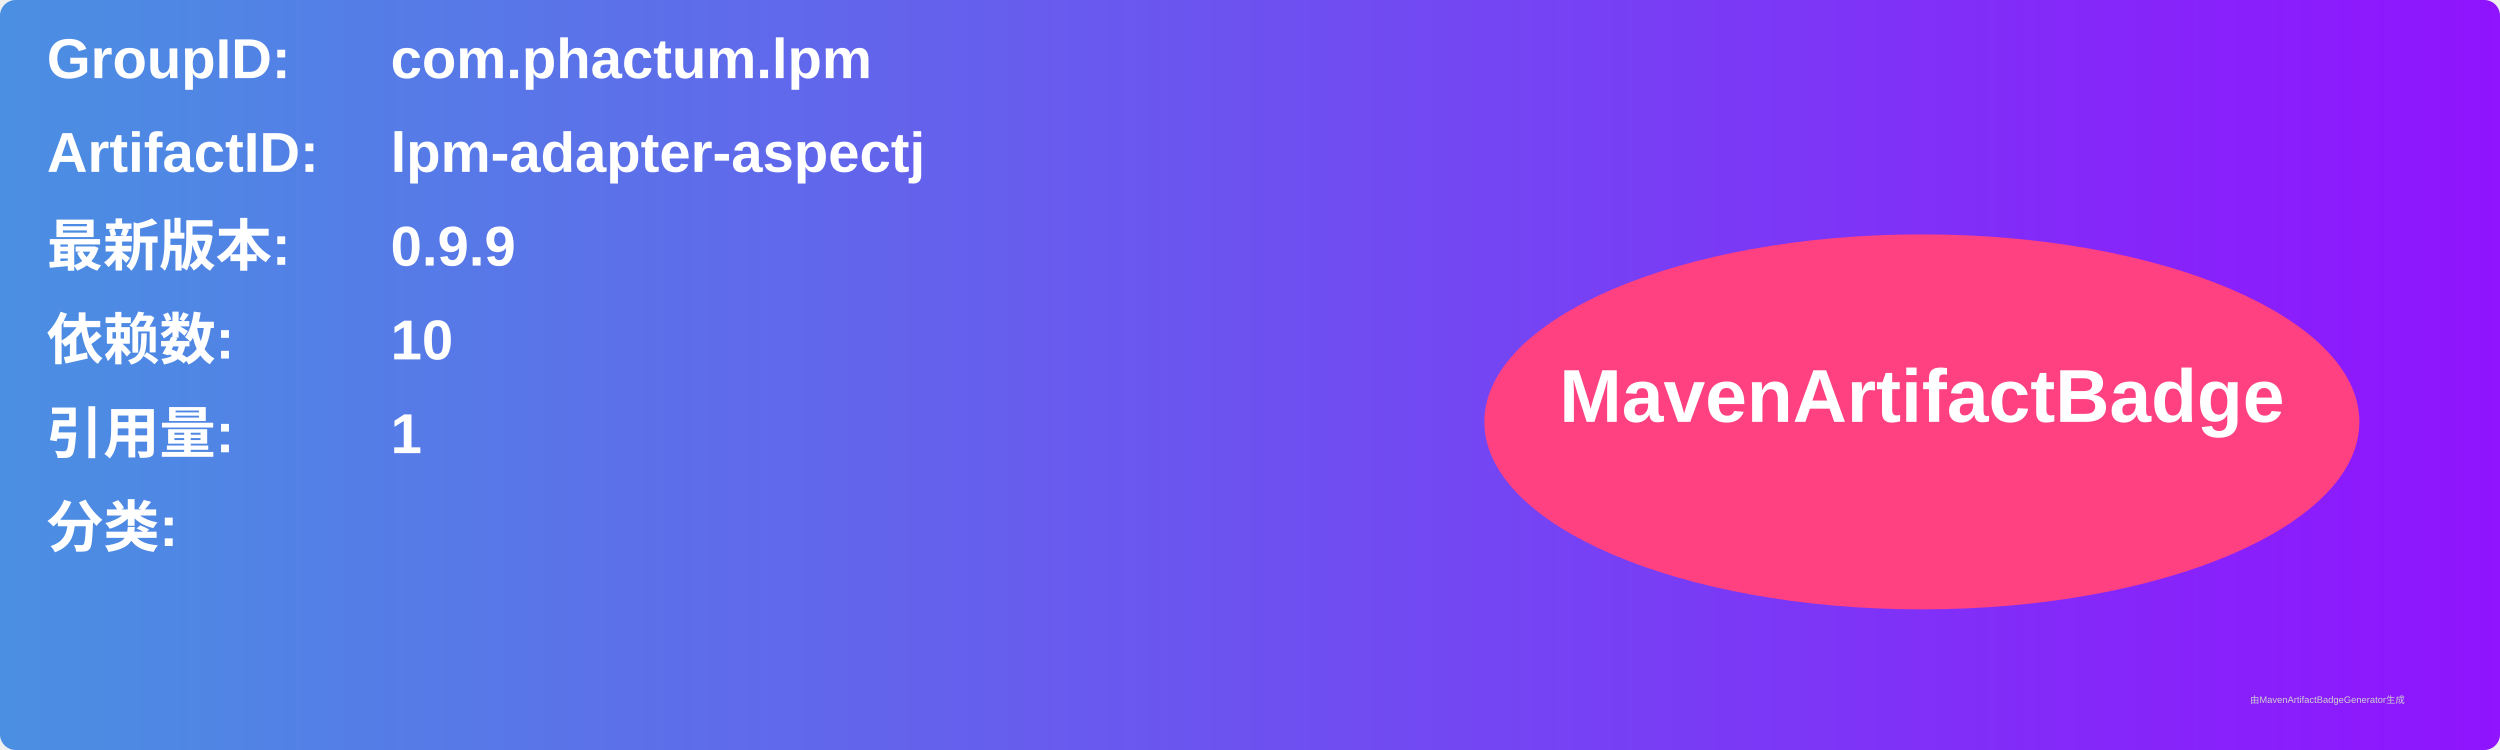
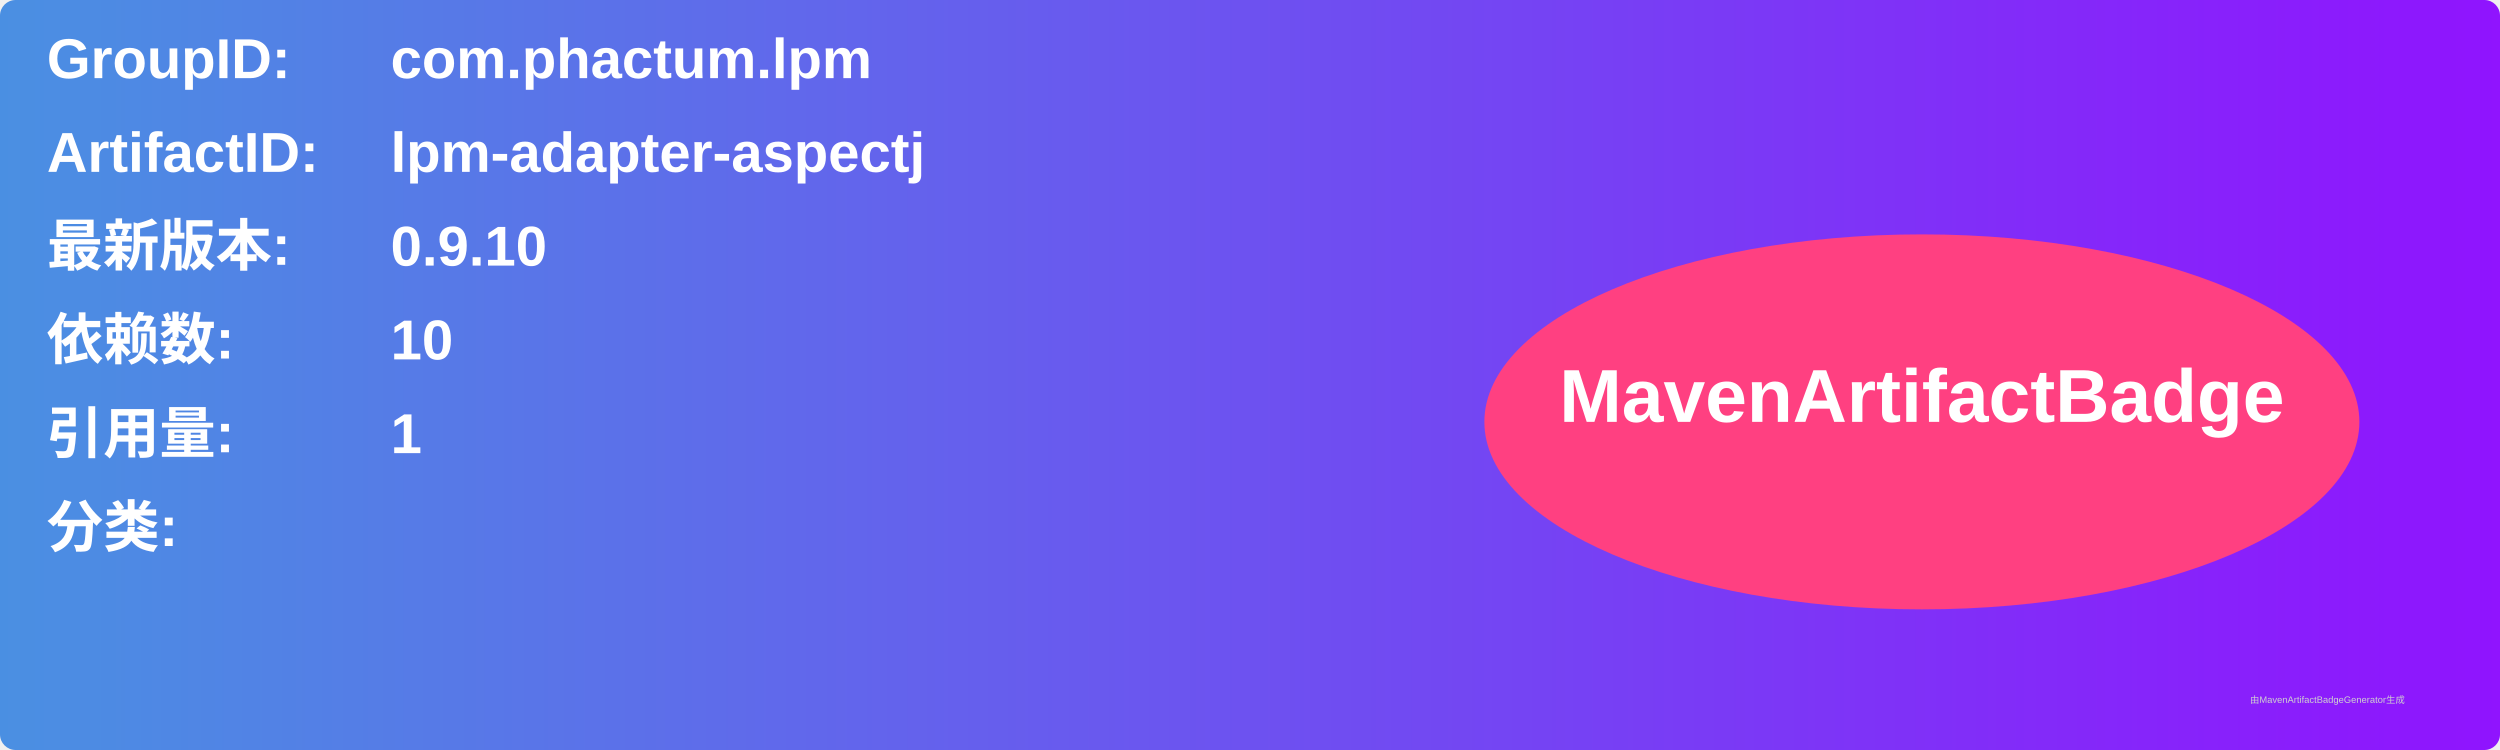
<svg xmlns="http://www.w3.org/2000/svg" width="800" height="240" viewBox="0 0 800 240">
  <linearGradient id="grad" x1="0%" y1="0%" x2="100%" y2="0%">
    <stop offset="0%" stop-color="#4a90e2" />
    <stop offset="100%" stop-color="#9013fe" />
  </linearGradient>
  <rect width="100%" height="100%" rx="5" ry="5" fill="url(#grad)" />
  <g transform="translate(15, 15)">
    <text x="0" y="10" font-family="Arial" font-size="18" fill="white" font-weight="bold" width="260">GroupID:</text>
    <text x="110" y="10" font-family="Arial" font-size="18" fill="white" font-weight="bold" width="460">com.phactum.lpm</text>
    <text x="0" y="40" font-family="Arial" font-size="18" fill="white" font-weight="bold" width="260">ArtifactID:</text>
    <text x="110" y="40" font-family="Arial" font-size="18" fill="white" font-weight="bold" width="460">lpm-adapter-aspectj</text>
    <text x="0" y="70" font-family="Arial" font-size="18" fill="white" font-weight="bold">最新版本:</text>
    <text x="110" y="70" font-family="Arial" font-size="18" fill="white" font-weight="bold">
-       <tspan font-weight="bold">0.9.9</tspan>
+       <tspan font-weight="bold">0.9.10</tspan>
    </text>
    <text x="0" y="100" font-family="Arial" font-size="18" fill="white" font-weight="bold">依赖数: </text>
    <text x="110" y="100" font-family="Arial" font-size="18" fill="white">
      <tspan font-weight="bold">10</tspan>
    </text>
    <text x="0" y="130" font-family="Arial" font-size="18" fill="white" font-weight="bold">引用量: </text>
    <text x="110" y="130" font-family="Arial" font-size="18" fill="white">
      <tspan font-weight="bold">1</tspan>
    </text>
    <text x="0" y="160" font-family="Arial" font-size="18" fill="white" font-weight="bold">分类:</text>
    <text x="10" y="190" font-family="Arial" font-size="10" fill="white">
      <tspan font-weight="bold" />
    </text>
    <ellipse cx="600" cy="120" rx="140" ry="60" fill="#ff4081" />
    <text x="600" y="120" text-anchor="middle" font-family="Arial" font-size="24" fill="white" font-weight="bold">MavenArtifactBadge</text>
  </g>
  <text x="720" y="225" font-family="Arial" font-size="3" fill="#d0d0d0">由MavenArtifactBadgeGenerator生成</text>
</svg>
